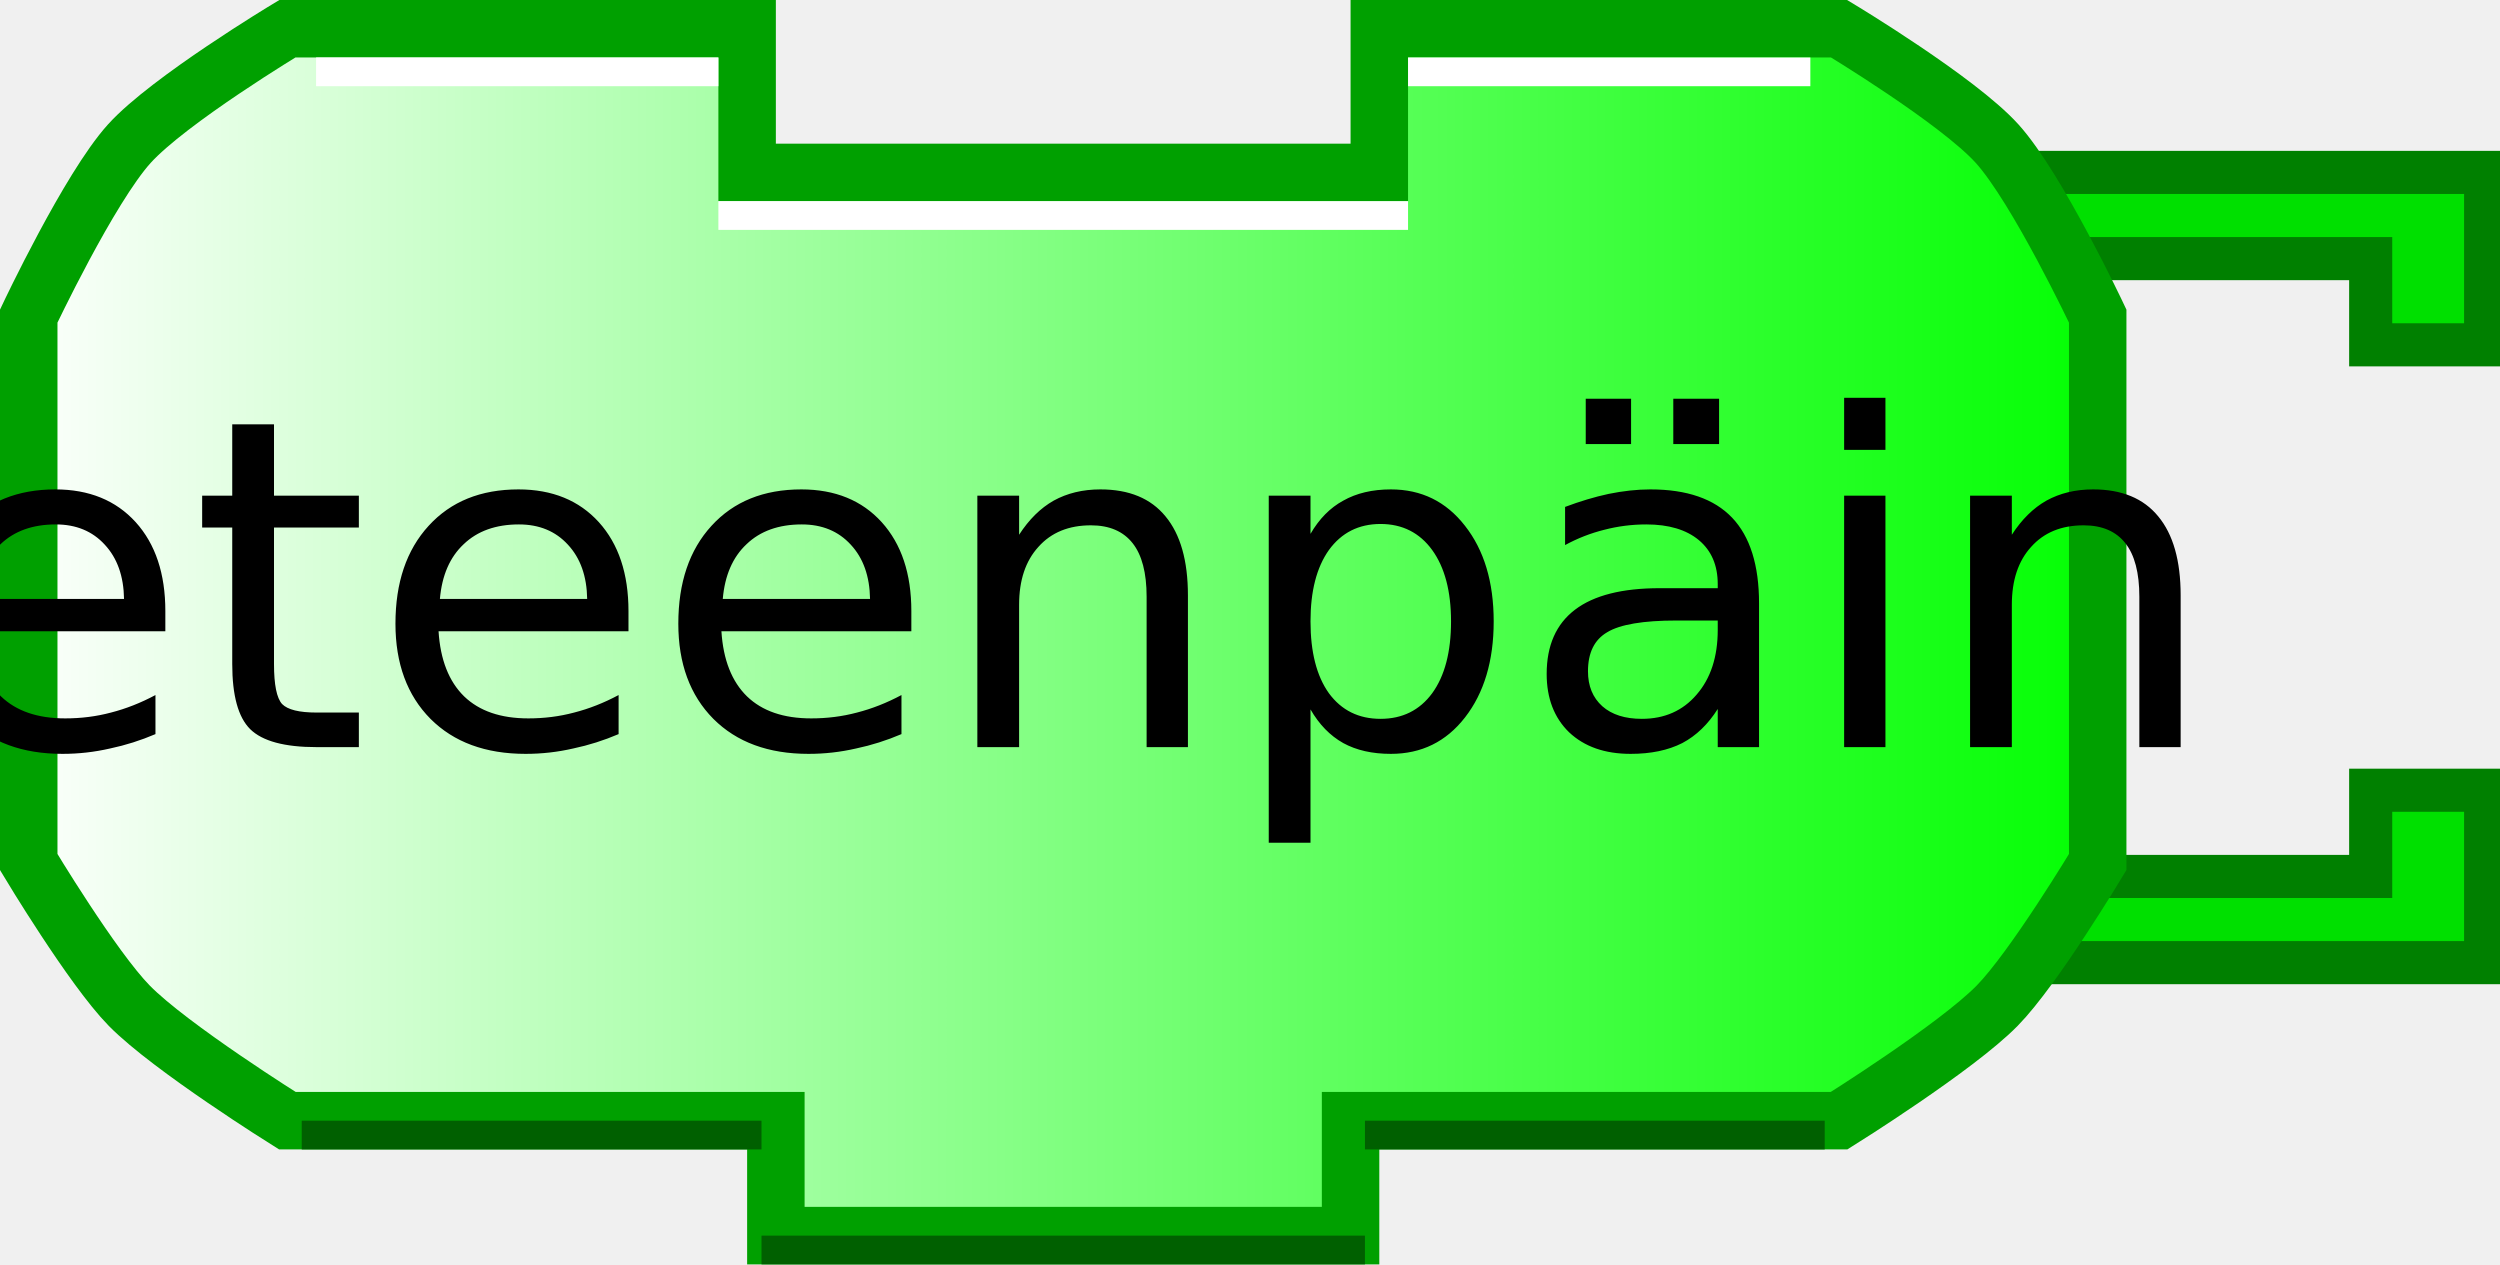
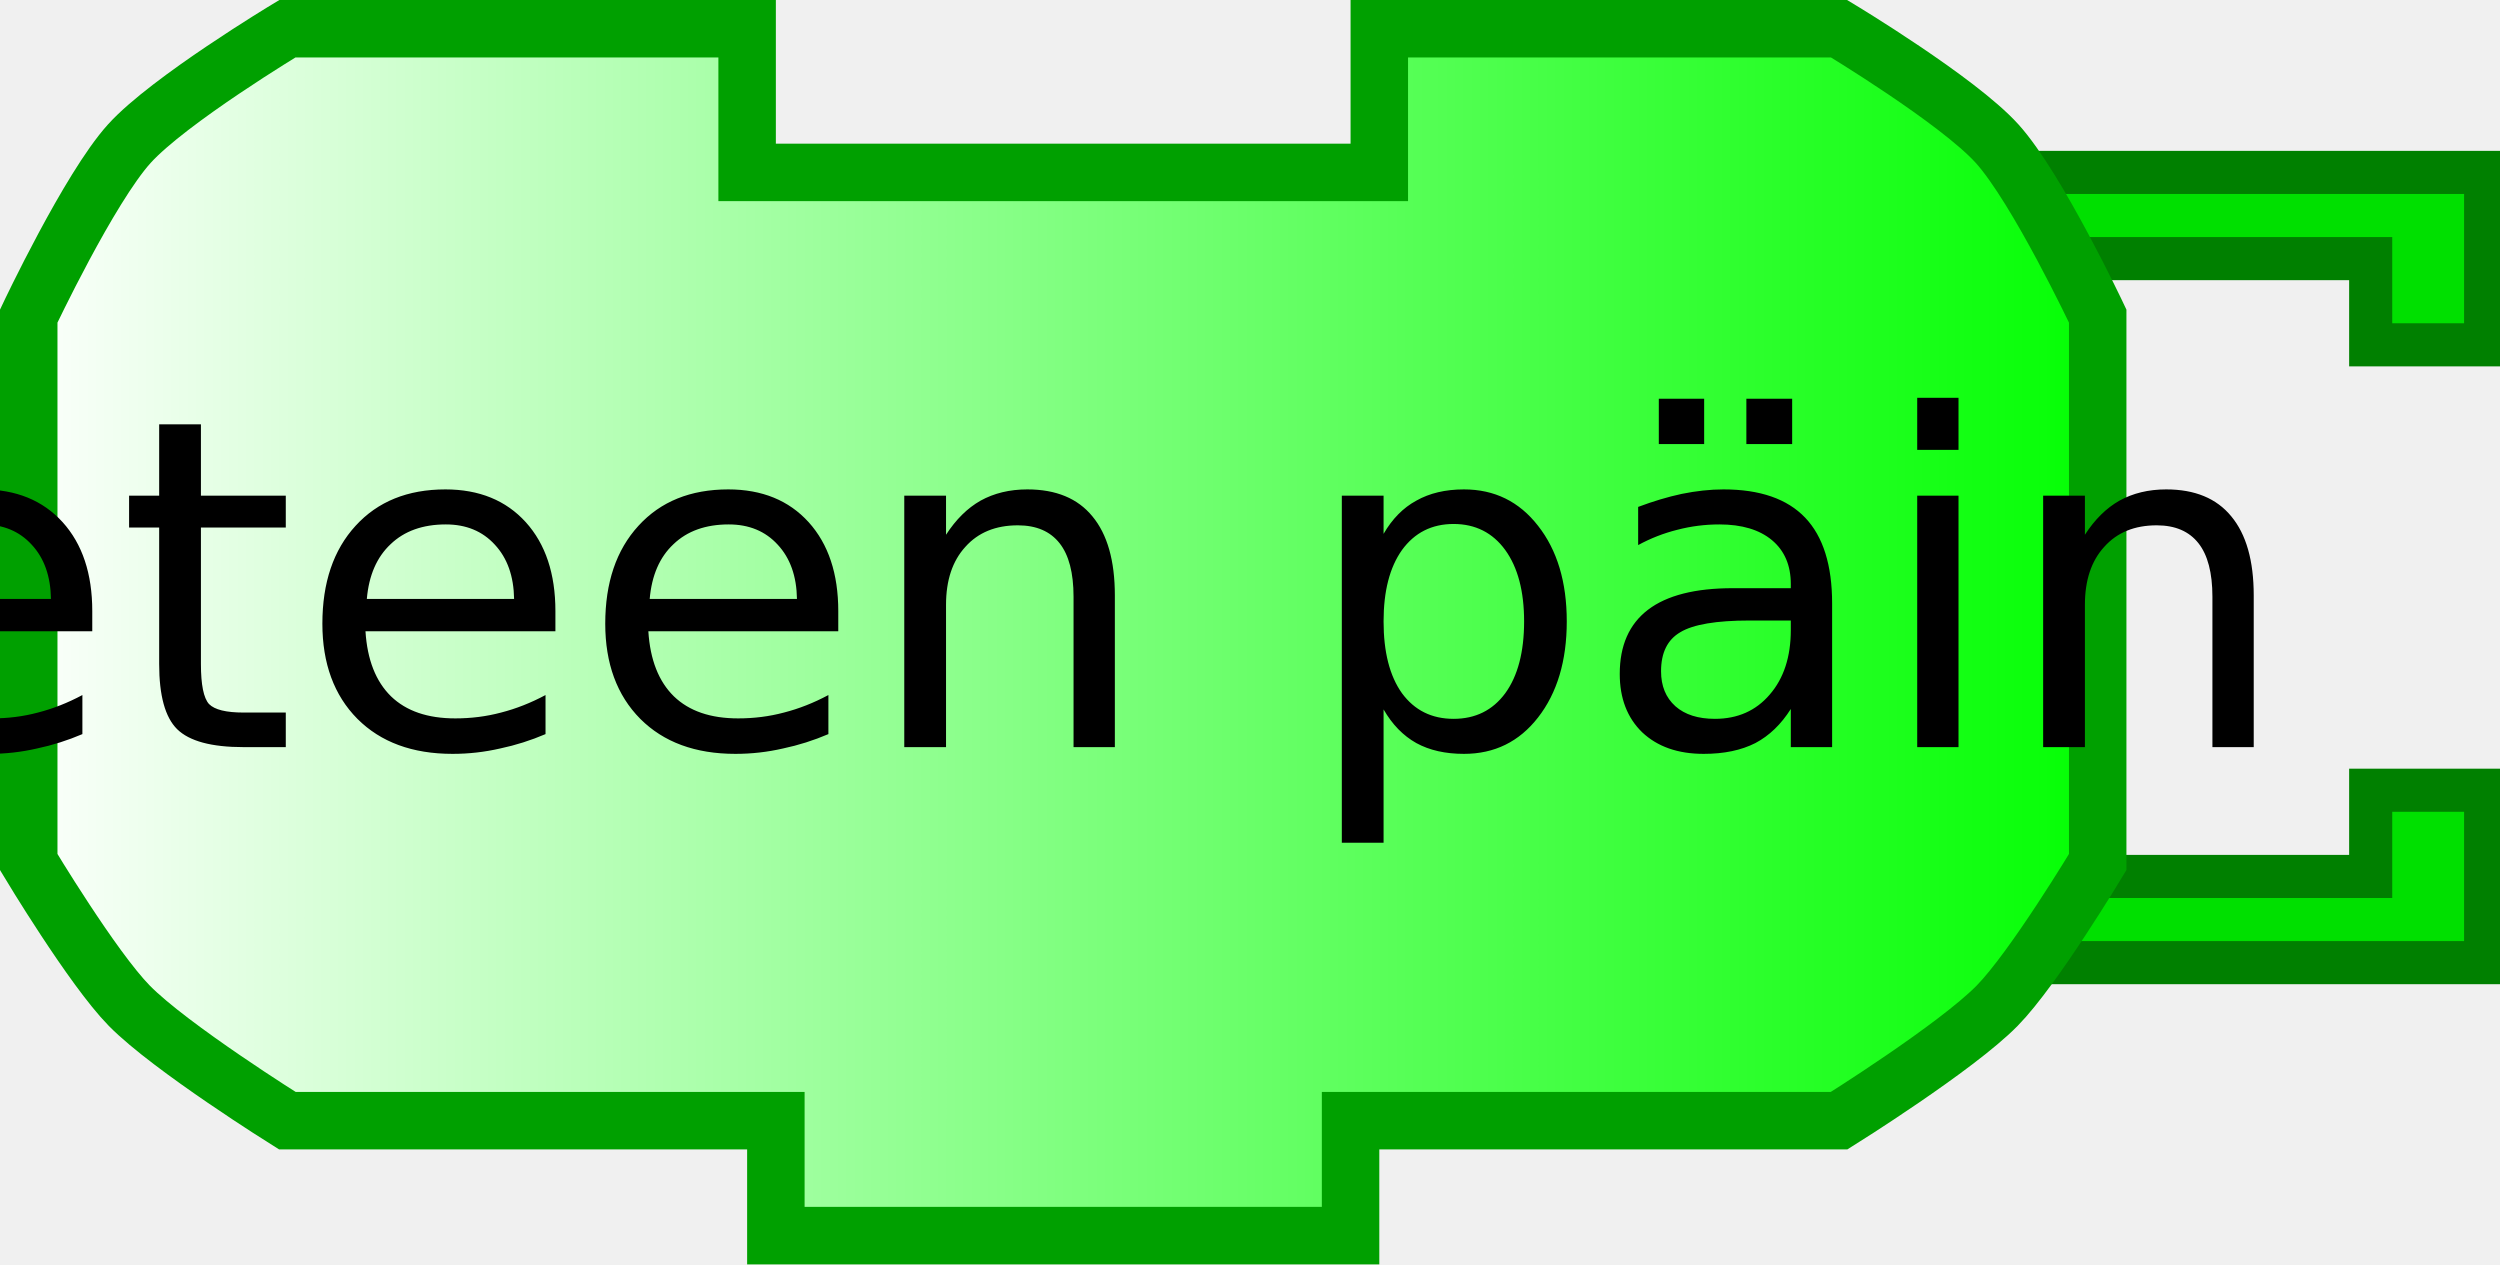
<svg xmlns="http://www.w3.org/2000/svg" xmlns:xlink="http://www.w3.org/1999/xlink" width="87" height="44">
  <defs>
    <linearGradient id="linearGradient3166">
      <stop style="stop-color:#ffffff;stop-opacity:1;" offset="0" id="stop3168" />
      <stop style="stop-color:#00ff00;stop-opacity:1;" offset="1" id="stop3170" />
    </linearGradient>
    <linearGradient xlink:href="#linearGradient3166" id="linearGradient3172" x1="0" y1="22" x2="74" y2="22" gradientUnits="userSpaceOnUse" />
  </defs>
  <path style="fill:#00e000;fill-opacity:1;stroke:#008000;stroke-width:1.5;stroke-opacity:1" d="M 70,6 L 86.5,6 L 86.5,12 L 82.5,12 L 82.5,9 L 72,9" />
  <path style="fill:#00e000;fill-opacity:1;stroke:#008000;stroke-width:1.5;stroke-opacity:1" d="M 70,33.5 L 86.5,33.5 L 86.5,27.5 L 82.5,27.5 L 82.5,30.5 L 72,30.5" />
  <path style="fill:url(#linearGradient3172);fill-opacity:1;stroke:#00a000;stroke-width:2;stroke-opacity:1" d="M 48,1 C 64,1 64,1 64,1 C 64,1 68.132,3.487 69.5,5 C 70.897,6.546 73,11 73,11 L 73,30 C 73,30 70.783,33.694 69.5,35 C 68.07,36.456 64,39 64,39 L 47,39 L 47,39 L 47,43 L 27,43 L 27,39 L 10,39 C 10,39 5.93,36.456 4.5,35 C 3.217,33.694 1,30 1,30 L 1,11 C 1,11 3.103,6.546 4.5,5 C 5.868,3.487 10,1 10,1 L 26,1 L 26,6 L 48,6 L 48,1 z" />
-   <path style="fill:none;stroke:#ffffff;stroke-width:1;stroke-opacity:1" d="M 49,2.5 L 63,2.5" />
-   <path style="fill:none;stroke:#ffffff;stroke-width:1;stroke-opacity:1" d="M 11,2.5 L 25,2.5" />
-   <path style="fill:none;stroke:#006000;stroke-width:1;stroke-opacity:1" d="M 10.5,39.5 L 26.5,39.5" />
-   <path style="fill:none;stroke:#006000;stroke-width:1;stroke-opacity:1" d="M 47.5,39.5 L 63.5,39.5" />
-   <path style="fill:none;stroke:#006000;stroke-width:1;stroke-opacity:1" d="M 26.5,43.5 L 47.5,43.5" />
-   <path style="fill:none;stroke:#ffffff;stroke-width:1;stroke-opacity:1" d="M 25,7.5 L 49,7.5" />
  <text style="font-size:12px;text-anchor:middle;text-align:center;font-family:Bitstream Vera Sans">
-     <tspan x="37" y="26" style="font-size:16px;">eteenpäin</tspan>
+     <tspan x="37" y="26" style="font-size:16px;">eteen päin</tspan>
  </text>
</svg>
